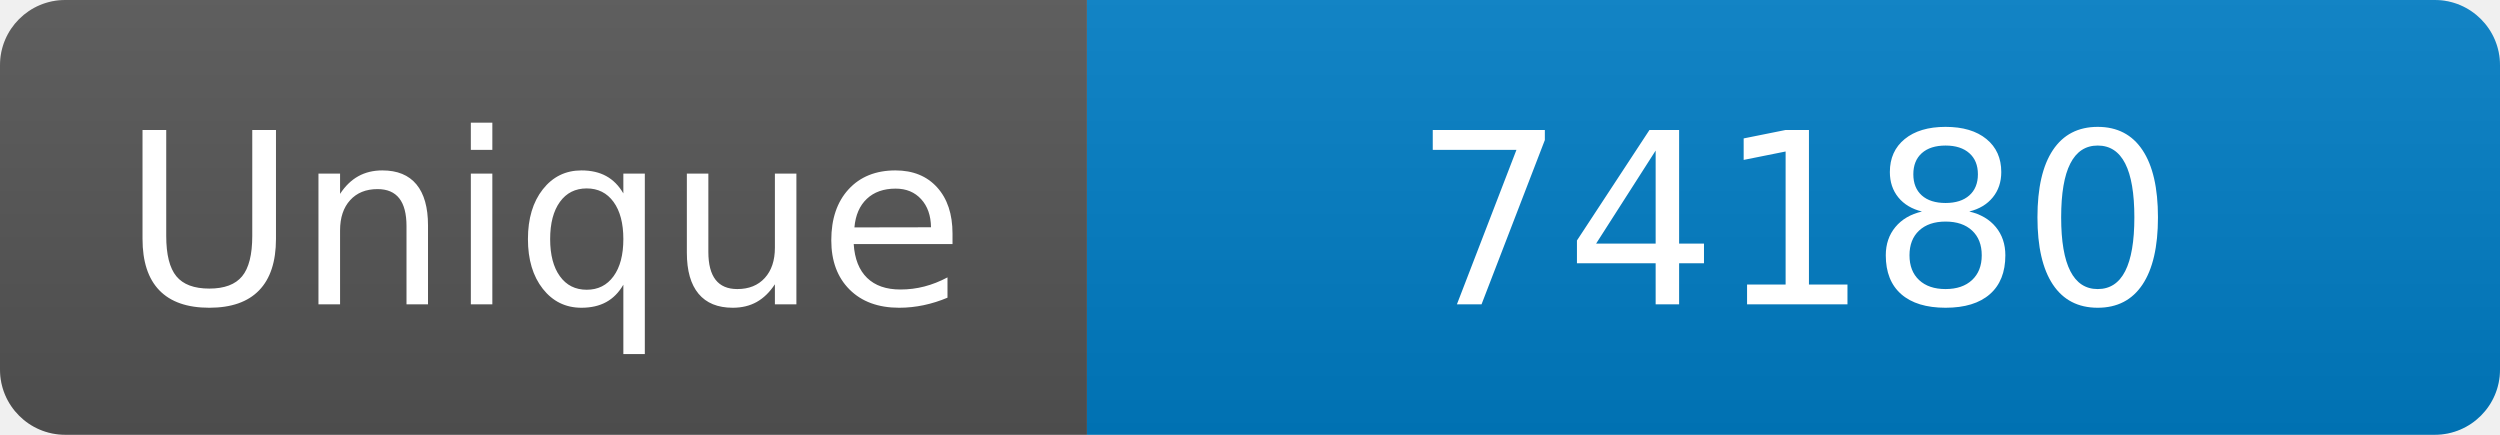
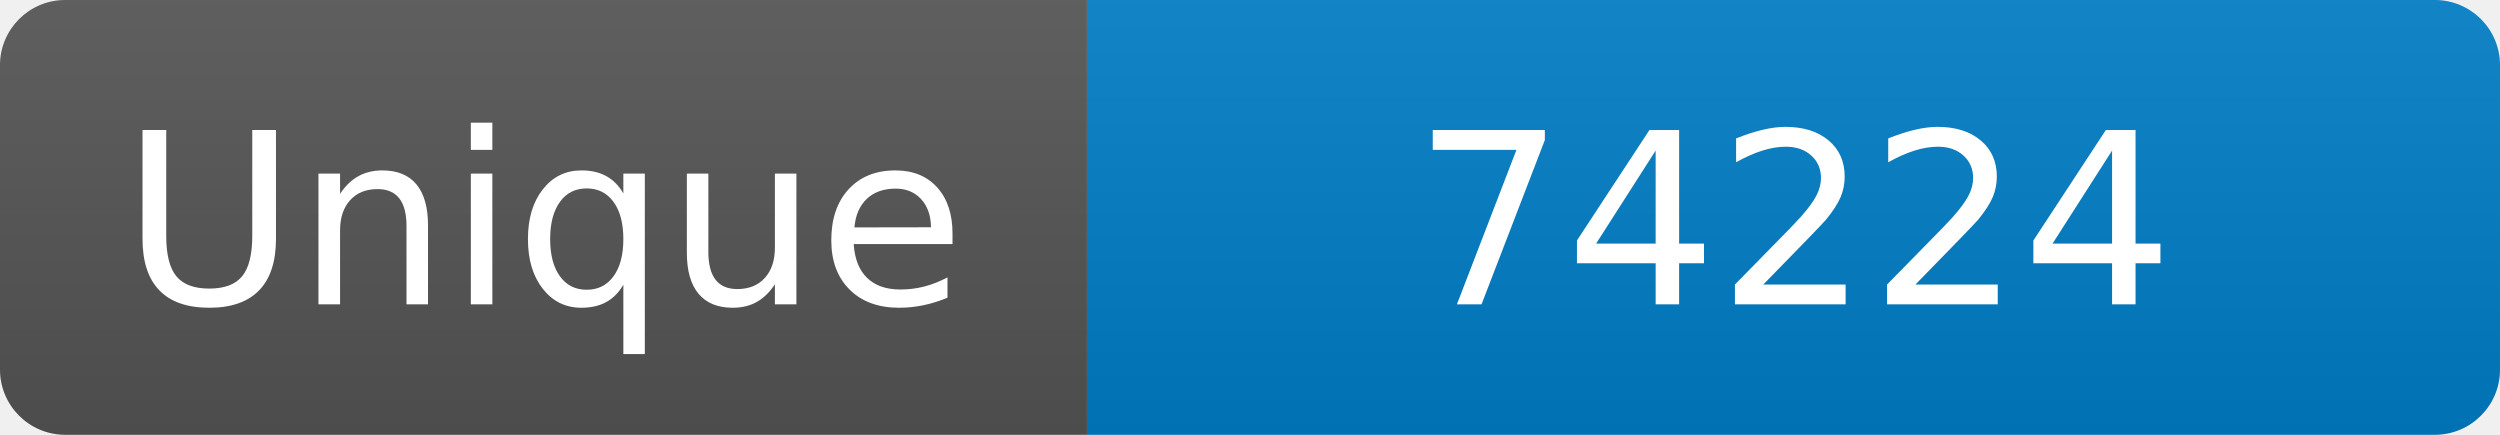
<svg xmlns="http://www.w3.org/2000/svg" width="115" height="20" role="img" aria-label="Maintained?: yes">
  <linearGradient id="s" x2="0" y2="100%">
    <stop offset="0" stop-color="#bbb" stop-opacity=".1" />
    <stop offset="1" stop-opacity=".1" />
  </linearGradient>
  <clipPath id="r">
    <rect width="115" height="20" rx="3" fill="#fff" />
  </clipPath>
  <g clip-path="url(#r)">
    <rect width="50" height="20" fill="#555" />
    <rect x="50" width="160" height="20" fill="#007ec6" />
    <rect width="115" height="20" fill="url(#s)" />
  </g>
  <g fill="#fff" text-anchor="middle" font-family="Verdana,Geneva,DejaVu Sans,sans-serif" font-size="110">
    <text x="250" y="140" transform="scale(.1)" fill="#fff">Unique</text>
-     <text x="825" y="140" transform="scale(.1)" fill="#fff">74180</text>
+     <text x="825" y="140" transform="scale(.1)" fill="#fff">74224</text>
  </g>
</svg>
